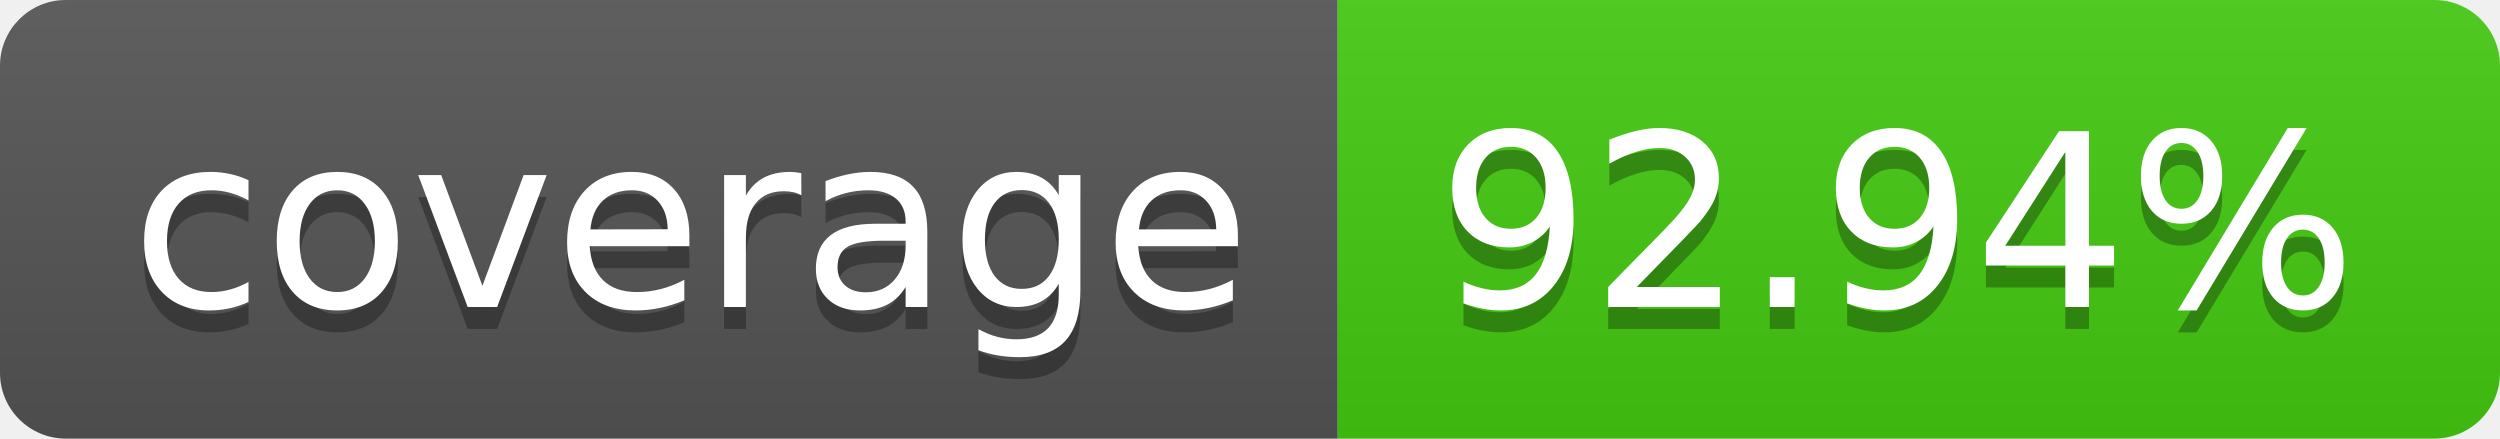
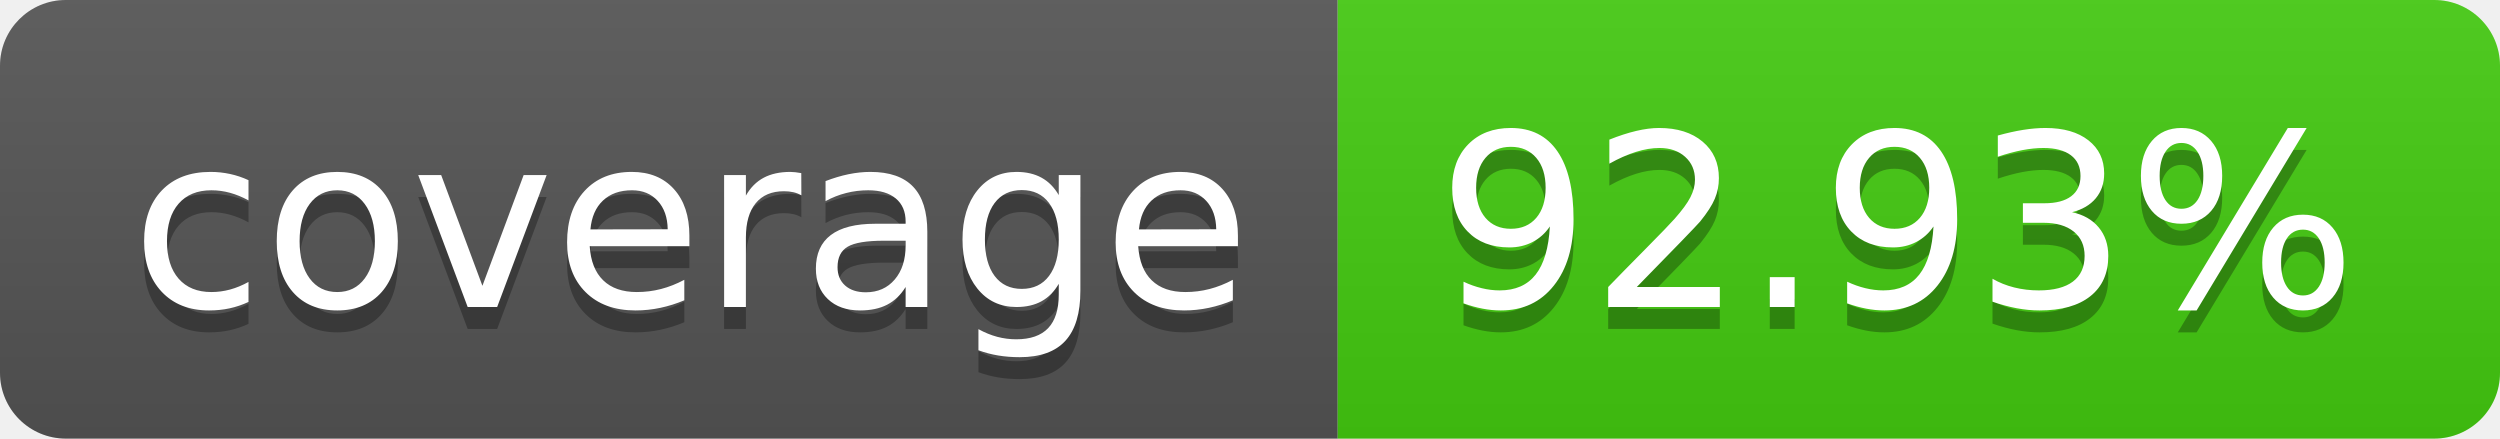
- <svg xmlns="http://www.w3.org/2000/svg" width="114" height="20" role="img" aria-label="coverage: 92.94%">
+ <svg xmlns="http://www.w3.org/2000/svg" width="114" height="20" role="img" aria-label="coverage: 92.93%">
  <linearGradient id="s" x2="0" y2="100%">
    <stop offset="0" stop-color="#bbb" stop-opacity=".1" />
    <stop offset="1" stop-opacity=".1" />
  </linearGradient>
  <clipPath id="r">
    <rect width="114" height="20" rx="3" fill="#fff" />
  </clipPath>
  <g clip-path="url(#r)">
    <rect width="61" height="20" fill="#555" />
    <rect x="61" width="53" height="20" fill="#4c1" />
    <rect width="114" height="20" fill="url(#s)" />
  </g>
  <g fill="#fff" text-anchor="middle" font-family="Verdana,Geneva,DejaVu Sans,sans-serif" text-rendering="geometricPrecision" font-size="110">
    <text aria-hidden="true" x="315" y="150" fill="#010101" fill-opacity=".3" transform="scale(.1)" textLength="510">coverage</text>
    <text x="315" y="140" transform="scale(.1)" fill="#fff" textLength="510">coverage</text>
-     <text aria-hidden="true" x="865" y="150" fill="#010101" fill-opacity=".3" transform="scale(.1)" textLength="430">92.94%</text>
-     <text x="865" y="140" transform="scale(.1)" fill="#fff" textLength="430">92.94%</text>
+     <text aria-hidden="true" x="865" y="150" fill="#010101" fill-opacity=".3" transform="scale(.1)" textLength="430">92.93%</text>
+     <text x="865" y="140" transform="scale(.1)" fill="#fff" textLength="430">92.93%</text>
  </g>
</svg>
